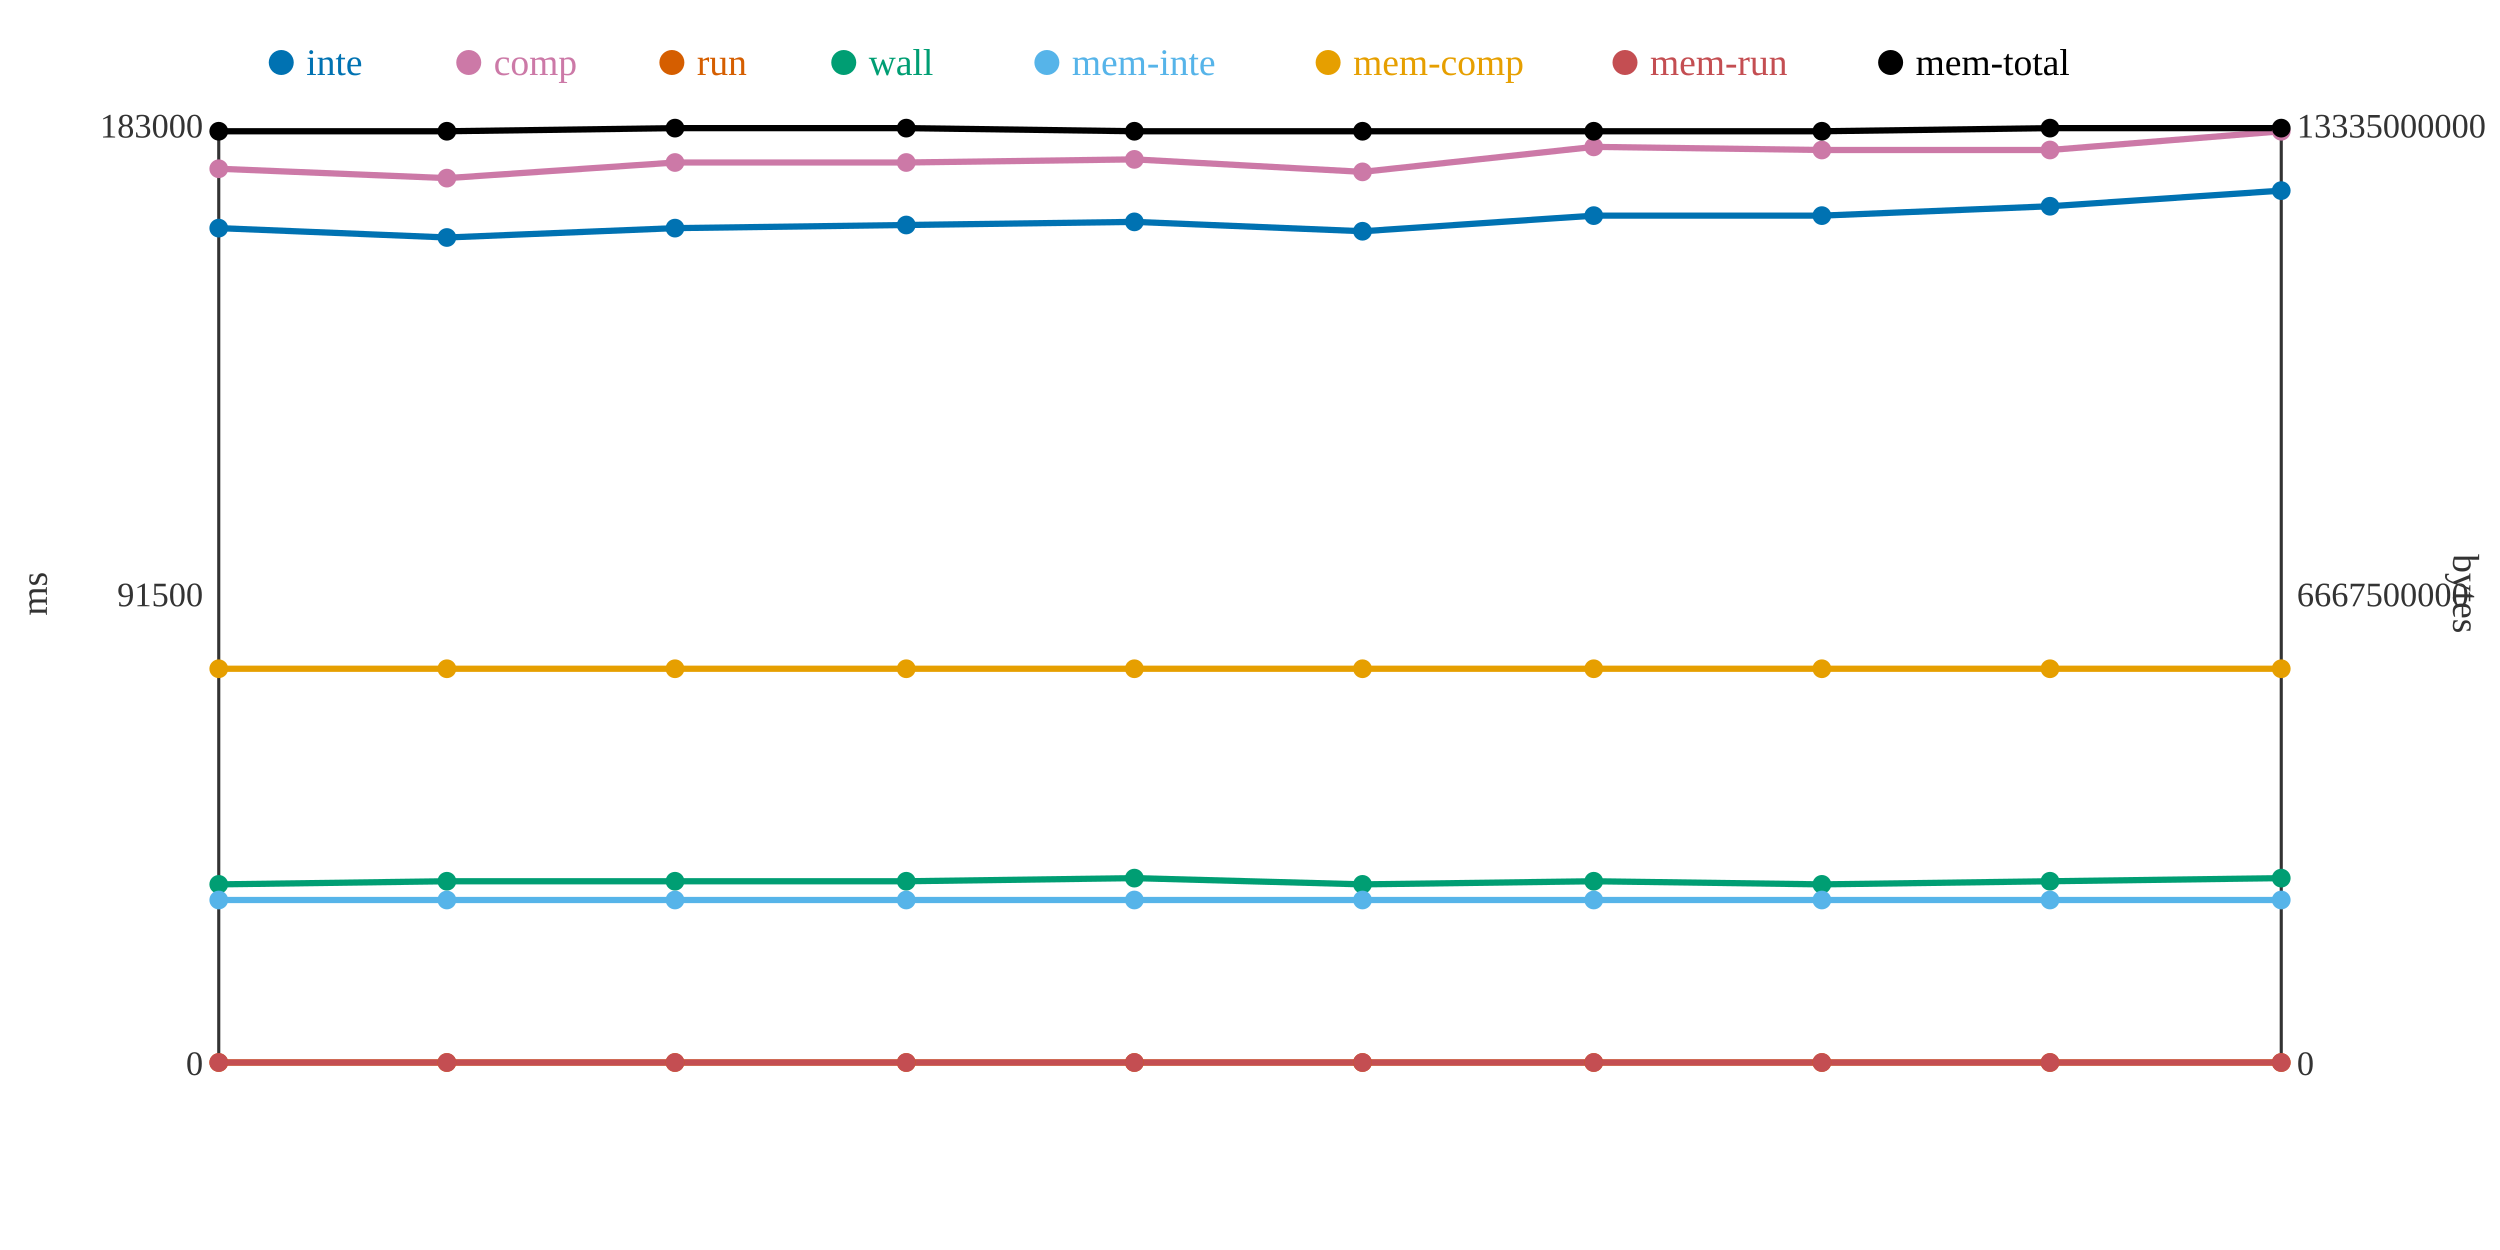
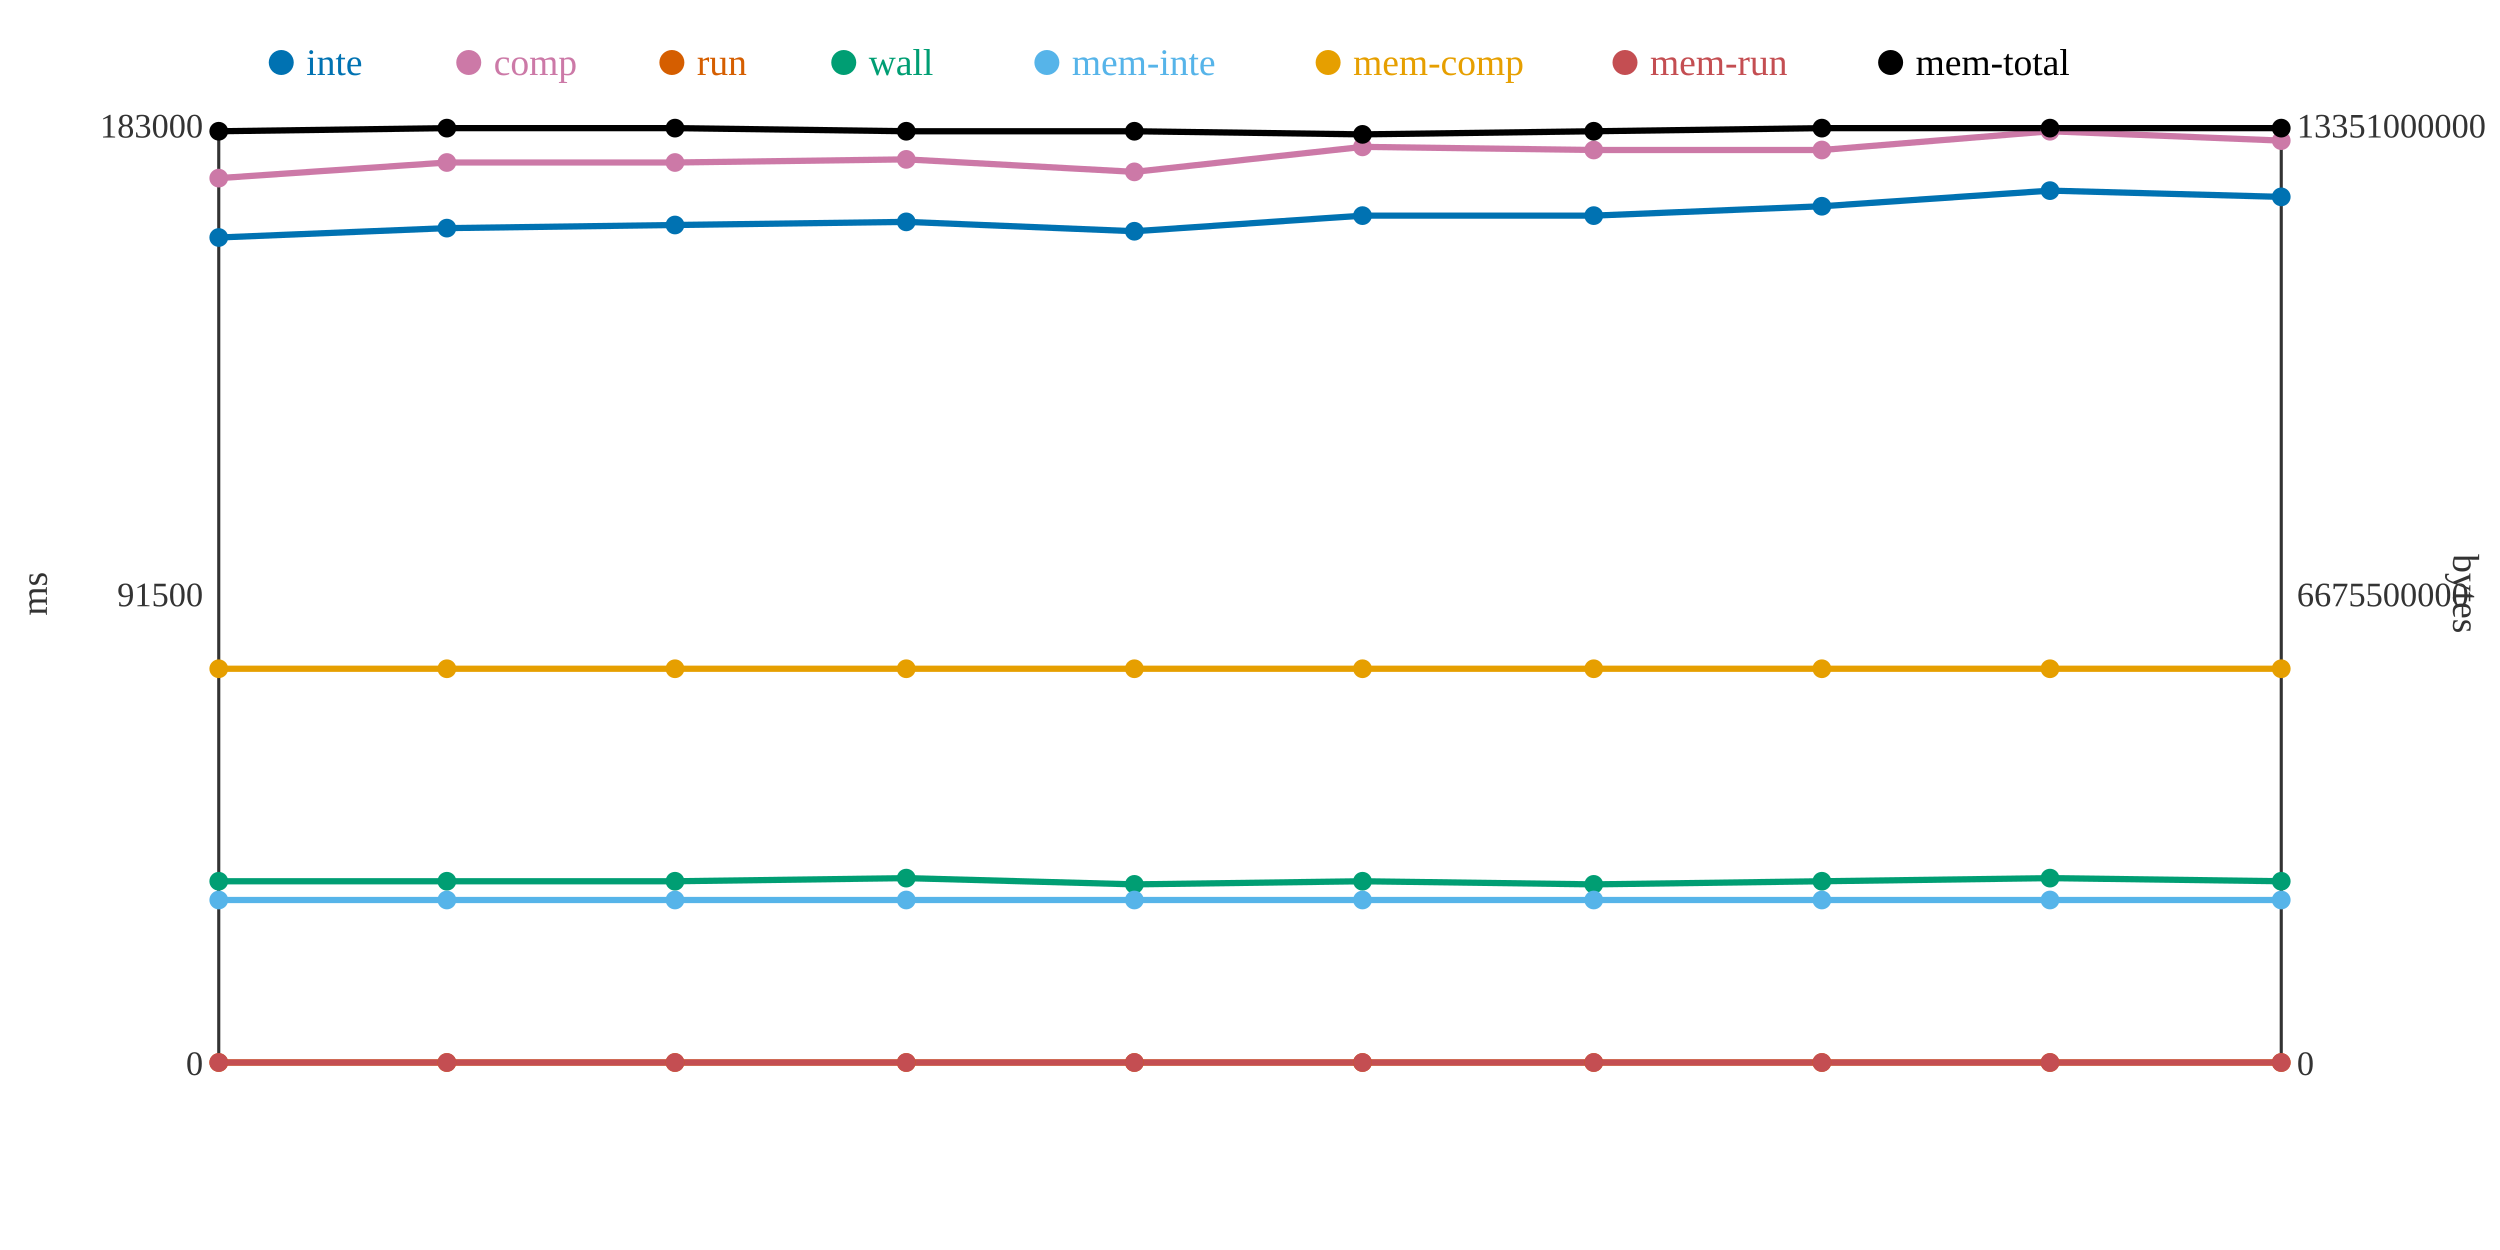
<svg xmlns="http://www.w3.org/2000/svg" width="800" height="400">
  <rect width="800" height="400" fill="white" />
  <line x1="70" y1="40" x2="70" y2="340" stroke="#333" stroke-width="1" />
  <line x1="70" y1="340" x2="730" y2="340" stroke="#333" stroke-width="1" />
  <line x1="730" y1="40" x2="730" y2="340" stroke="#333" stroke-width="1" />
  <text x="65" y="344" text-anchor="end" font-size="11" fill="#333">0</text>
  <text x="65" y="194" text-anchor="end" font-size="11" fill="#333">91500</text>
  <text x="65" y="44" text-anchor="end" font-size="11" fill="#333">183000</text>
  <text x="15" y="190" text-anchor="middle" font-size="12" fill="#333" transform="rotate(-90 15 190)">ms</text>
  <text x="735" y="344" text-anchor="start" font-size="11" fill="#333">0</text>
-   <text x="735" y="194" text-anchor="start" font-size="11" fill="#333">6667500000</text>
-   <text x="735" y="44" text-anchor="start" font-size="11" fill="#333">13335000000</text>
+   <text x="735" y="194" text-anchor="start" font-size="11" fill="#333">6675500000</text>
+   <text x="735" y="44" text-anchor="start" font-size="11" fill="#333">13351000000</text>
  <text x="785" y="190" text-anchor="middle" font-size="12" fill="#333" transform="rotate(90 785 190)">bytes</text>
-   <polyline points="70,73 143,76 216,73 290,72 363,71 436,74 510,69 583,69 656,66 730,61" fill="none" stroke="#0072B2" stroke-width="2" />
-   <polyline points="70,54 143,57 216,52 290,52 363,51 436,55 510,47 583,48 656,48 730,42" fill="none" stroke="#CC79A7" stroke-width="2" />
+   <polyline points="70,76 143,73 216,72 290,71 363,74 436,69 510,69 583,66 656,61 730,63" fill="none" stroke="#0072B2" stroke-width="2" />
+   <polyline points="70,57 143,52 216,52 290,51 363,55 436,47 510,48 583,48 656,42 730,45" fill="none" stroke="#CC79A7" stroke-width="2" />
  <polyline points="70,340 143,340 216,340 290,340 363,340 436,340 510,340 583,340 656,340 730,340" fill="none" stroke="#D55E00" stroke-width="2" />
-   <polyline points="70,283 143,282 216,282 290,282 363,281 436,283 510,282 583,283 656,282 730,281" fill="none" stroke="#009E73" stroke-width="2" />
+   <polyline points="70,282 143,282 216,282 290,281 363,283 436,282 510,283 583,282 656,281 730,282" fill="none" stroke="#009E73" stroke-width="2" />
  <polyline points="70,288 143,288 216,288 290,288 363,288 436,288 510,288 583,288 656,288 730,288" fill="none" stroke="#56B4E9" stroke-width="2" />
  <polyline points="70,214 143,214 216,214 290,214 363,214 436,214 510,214 583,214 656,214 730,214" fill="none" stroke="#E69F00" stroke-width="2" />
  <polyline points="70,340 143,340 216,340 290,340 363,340 436,340 510,340 583,340 656,340 730,340" fill="none" stroke="#C44E52" stroke-width="2" />
-   <polyline points="70,42 143,42 216,41 290,41 363,42 436,42 510,42 583,42 656,41 730,41" fill="none" stroke="#000000" stroke-width="2" />
-   <circle cx="70" cy="73" r="3" fill="#0072B2" />
-   <circle cx="70" cy="54" r="3" fill="#CC79A7" />
+   <polyline points="70,42 143,41 216,41 290,42 363,42 436,43 510,42 583,41 656,41 730,41" fill="none" stroke="#000000" stroke-width="2" />
+   <circle cx="70" cy="76" r="3" fill="#0072B2" />
+   <circle cx="70" cy="57" r="3" fill="#CC79A7" />
  <circle cx="70" cy="340" r="3" fill="#D55E00" />
-   <circle cx="70" cy="283" r="3" fill="#009E73" />
+   <circle cx="70" cy="282" r="3" fill="#009E73" />
  <circle cx="70" cy="288" r="3" fill="#56B4E9" />
  <circle cx="70" cy="214" r="3" fill="#E69F00" />
  <circle cx="70" cy="340" r="3" fill="#C44E52" />
  <circle cx="70" cy="42" r="3" fill="#000000" />
-   <circle cx="143" cy="76" r="3" fill="#0072B2" />
-   <circle cx="143" cy="57" r="3" fill="#CC79A7" />
+   <circle cx="143" cy="73" r="3" fill="#0072B2" />
+   <circle cx="143" cy="52" r="3" fill="#CC79A7" />
  <circle cx="143" cy="340" r="3" fill="#D55E00" />
  <circle cx="143" cy="282" r="3" fill="#009E73" />
  <circle cx="143" cy="288" r="3" fill="#56B4E9" />
  <circle cx="143" cy="214" r="3" fill="#E69F00" />
  <circle cx="143" cy="340" r="3" fill="#C44E52" />
-   <circle cx="143" cy="42" r="3" fill="#000000" />
-   <circle cx="216" cy="73" r="3" fill="#0072B2" />
+   <circle cx="143" cy="41" r="3" fill="#000000" />
+   <circle cx="216" cy="72" r="3" fill="#0072B2" />
  <circle cx="216" cy="52" r="3" fill="#CC79A7" />
  <circle cx="216" cy="340" r="3" fill="#D55E00" />
  <circle cx="216" cy="282" r="3" fill="#009E73" />
  <circle cx="216" cy="288" r="3" fill="#56B4E9" />
  <circle cx="216" cy="214" r="3" fill="#E69F00" />
  <circle cx="216" cy="340" r="3" fill="#C44E52" />
  <circle cx="216" cy="41" r="3" fill="#000000" />
-   <circle cx="290" cy="72" r="3" fill="#0072B2" />
-   <circle cx="290" cy="52" r="3" fill="#CC79A7" />
+   <circle cx="290" cy="71" r="3" fill="#0072B2" />
+   <circle cx="290" cy="51" r="3" fill="#CC79A7" />
  <circle cx="290" cy="340" r="3" fill="#D55E00" />
-   <circle cx="290" cy="282" r="3" fill="#009E73" />
+   <circle cx="290" cy="281" r="3" fill="#009E73" />
  <circle cx="290" cy="288" r="3" fill="#56B4E9" />
  <circle cx="290" cy="214" r="3" fill="#E69F00" />
  <circle cx="290" cy="340" r="3" fill="#C44E52" />
-   <circle cx="290" cy="41" r="3" fill="#000000" />
-   <circle cx="363" cy="71" r="3" fill="#0072B2" />
-   <circle cx="363" cy="51" r="3" fill="#CC79A7" />
+   <circle cx="290" cy="42" r="3" fill="#000000" />
+   <circle cx="363" cy="74" r="3" fill="#0072B2" />
+   <circle cx="363" cy="55" r="3" fill="#CC79A7" />
  <circle cx="363" cy="340" r="3" fill="#D55E00" />
-   <circle cx="363" cy="281" r="3" fill="#009E73" />
+   <circle cx="363" cy="283" r="3" fill="#009E73" />
  <circle cx="363" cy="288" r="3" fill="#56B4E9" />
  <circle cx="363" cy="214" r="3" fill="#E69F00" />
  <circle cx="363" cy="340" r="3" fill="#C44E52" />
  <circle cx="363" cy="42" r="3" fill="#000000" />
-   <circle cx="436" cy="74" r="3" fill="#0072B2" />
-   <circle cx="436" cy="55" r="3" fill="#CC79A7" />
+   <circle cx="436" cy="69" r="3" fill="#0072B2" />
+   <circle cx="436" cy="47" r="3" fill="#CC79A7" />
  <circle cx="436" cy="340" r="3" fill="#D55E00" />
-   <circle cx="436" cy="283" r="3" fill="#009E73" />
+   <circle cx="436" cy="282" r="3" fill="#009E73" />
  <circle cx="436" cy="288" r="3" fill="#56B4E9" />
  <circle cx="436" cy="214" r="3" fill="#E69F00" />
  <circle cx="436" cy="340" r="3" fill="#C44E52" />
-   <circle cx="436" cy="42" r="3" fill="#000000" />
+   <circle cx="436" cy="43" r="3" fill="#000000" />
  <circle cx="510" cy="69" r="3" fill="#0072B2" />
-   <circle cx="510" cy="47" r="3" fill="#CC79A7" />
+   <circle cx="510" cy="48" r="3" fill="#CC79A7" />
  <circle cx="510" cy="340" r="3" fill="#D55E00" />
-   <circle cx="510" cy="282" r="3" fill="#009E73" />
+   <circle cx="510" cy="283" r="3" fill="#009E73" />
  <circle cx="510" cy="288" r="3" fill="#56B4E9" />
  <circle cx="510" cy="214" r="3" fill="#E69F00" />
  <circle cx="510" cy="340" r="3" fill="#C44E52" />
  <circle cx="510" cy="42" r="3" fill="#000000" />
-   <circle cx="583" cy="69" r="3" fill="#0072B2" />
+   <circle cx="583" cy="66" r="3" fill="#0072B2" />
  <circle cx="583" cy="48" r="3" fill="#CC79A7" />
  <circle cx="583" cy="340" r="3" fill="#D55E00" />
-   <circle cx="583" cy="283" r="3" fill="#009E73" />
+   <circle cx="583" cy="282" r="3" fill="#009E73" />
  <circle cx="583" cy="288" r="3" fill="#56B4E9" />
  <circle cx="583" cy="214" r="3" fill="#E69F00" />
  <circle cx="583" cy="340" r="3" fill="#C44E52" />
-   <circle cx="583" cy="42" r="3" fill="#000000" />
-   <circle cx="656" cy="66" r="3" fill="#0072B2" />
-   <circle cx="656" cy="48" r="3" fill="#CC79A7" />
+   <circle cx="583" cy="41" r="3" fill="#000000" />
+   <circle cx="656" cy="61" r="3" fill="#0072B2" />
+   <circle cx="656" cy="42" r="3" fill="#CC79A7" />
  <circle cx="656" cy="340" r="3" fill="#D55E00" />
-   <circle cx="656" cy="282" r="3" fill="#009E73" />
+   <circle cx="656" cy="281" r="3" fill="#009E73" />
  <circle cx="656" cy="288" r="3" fill="#56B4E9" />
  <circle cx="656" cy="214" r="3" fill="#E69F00" />
  <circle cx="656" cy="340" r="3" fill="#C44E52" />
  <circle cx="656" cy="41" r="3" fill="#000000" />
-   <circle cx="730" cy="61" r="3" fill="#0072B2" />
-   <circle cx="730" cy="42" r="3" fill="#CC79A7" />
+   <circle cx="730" cy="63" r="3" fill="#0072B2" />
+   <circle cx="730" cy="45" r="3" fill="#CC79A7" />
  <circle cx="730" cy="340" r="3" fill="#D55E00" />
-   <circle cx="730" cy="281" r="3" fill="#009E73" />
+   <circle cx="730" cy="282" r="3" fill="#009E73" />
  <circle cx="730" cy="288" r="3" fill="#56B4E9" />
  <circle cx="730" cy="214" r="3" fill="#E69F00" />
  <circle cx="730" cy="340" r="3" fill="#C44E52" />
  <circle cx="730" cy="41" r="3" fill="#000000" />
  <circle cx="90" cy="20" r="4" fill="#0072B2" />
  <text x="98" y="24" text-anchor="start" font-size="12" fill="#0072B2">inte</text>
  <circle cx="150" cy="20" r="4" fill="#CC79A7" />
  <text x="158" y="24" text-anchor="start" font-size="12" fill="#CC79A7">comp</text>
  <circle cx="215" cy="20" r="4" fill="#D55E00" />
  <text x="223" y="24" text-anchor="start" font-size="12" fill="#D55E00">run</text>
  <circle cx="270" cy="20" r="4" fill="#009E73" />
  <text x="278" y="24" text-anchor="start" font-size="12" fill="#009E73">wall</text>
  <circle cx="335" cy="20" r="4" fill="#56B4E9" />
  <text x="343" y="24" text-anchor="start" font-size="12" fill="#56B4E9">mem-inte</text>
  <circle cx="425" cy="20" r="4" fill="#E69F00" />
  <text x="433" y="24" text-anchor="start" font-size="12" fill="#E69F00">mem-comp</text>
  <circle cx="520" cy="20" r="4" fill="#C44E52" />
  <text x="528" y="24" text-anchor="start" font-size="12" fill="#C44E52">mem-run</text>
  <circle cx="605" cy="20" r="4" fill="#000000" />
  <text x="613" y="24" text-anchor="start" font-size="12" fill="#000000">mem-total</text>
</svg>
